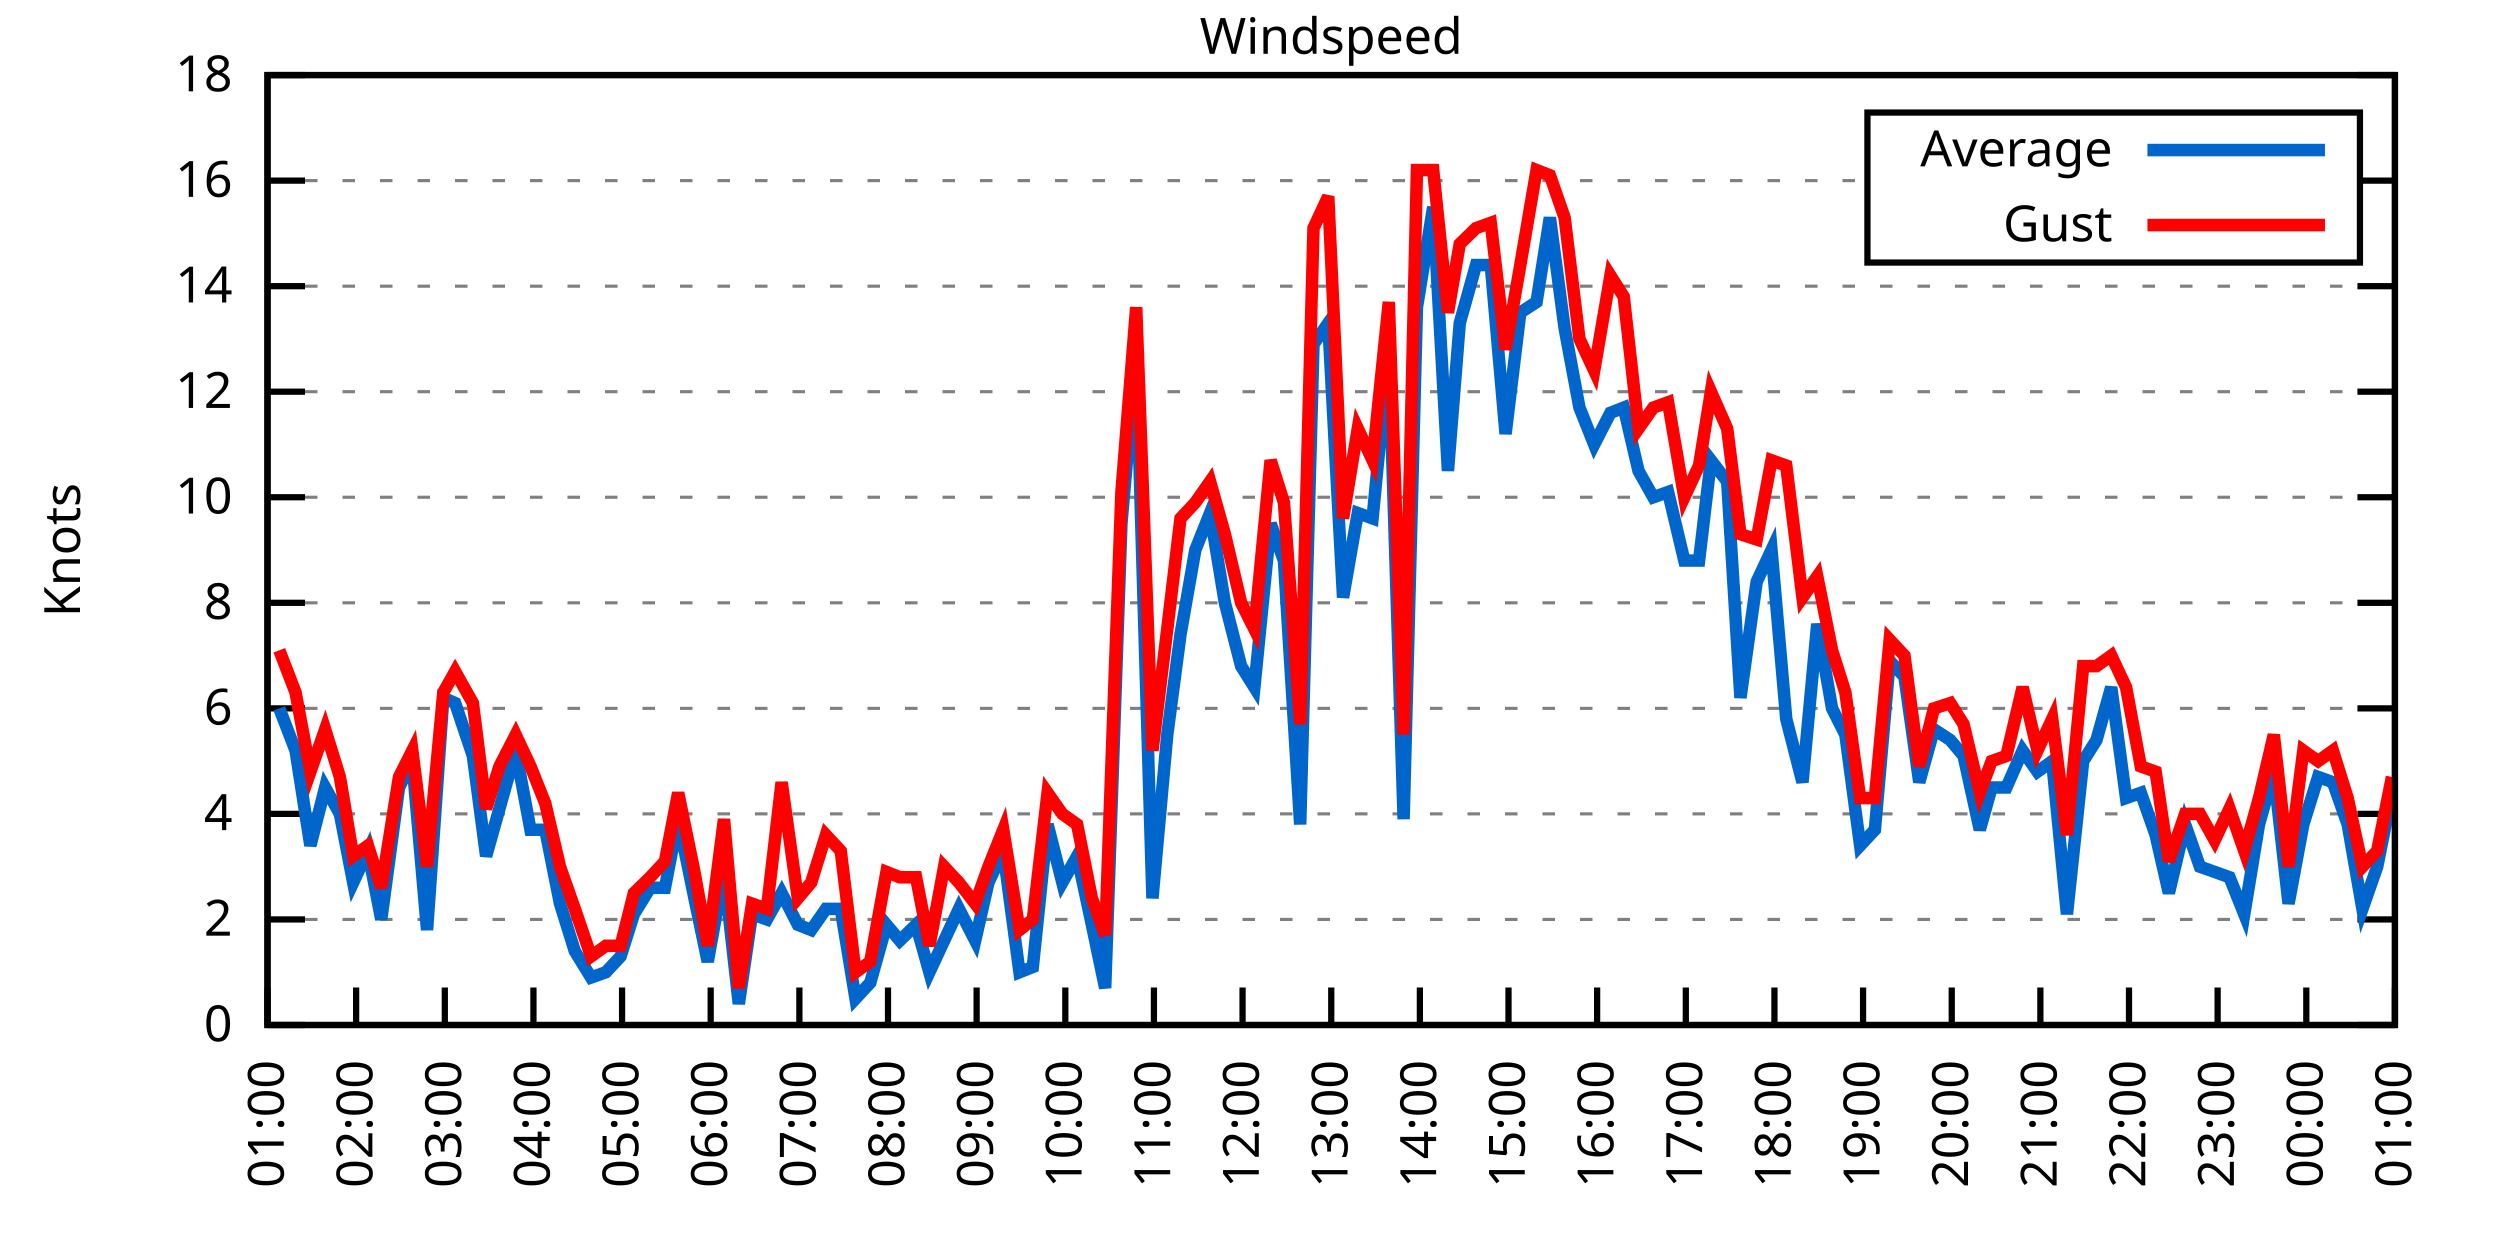
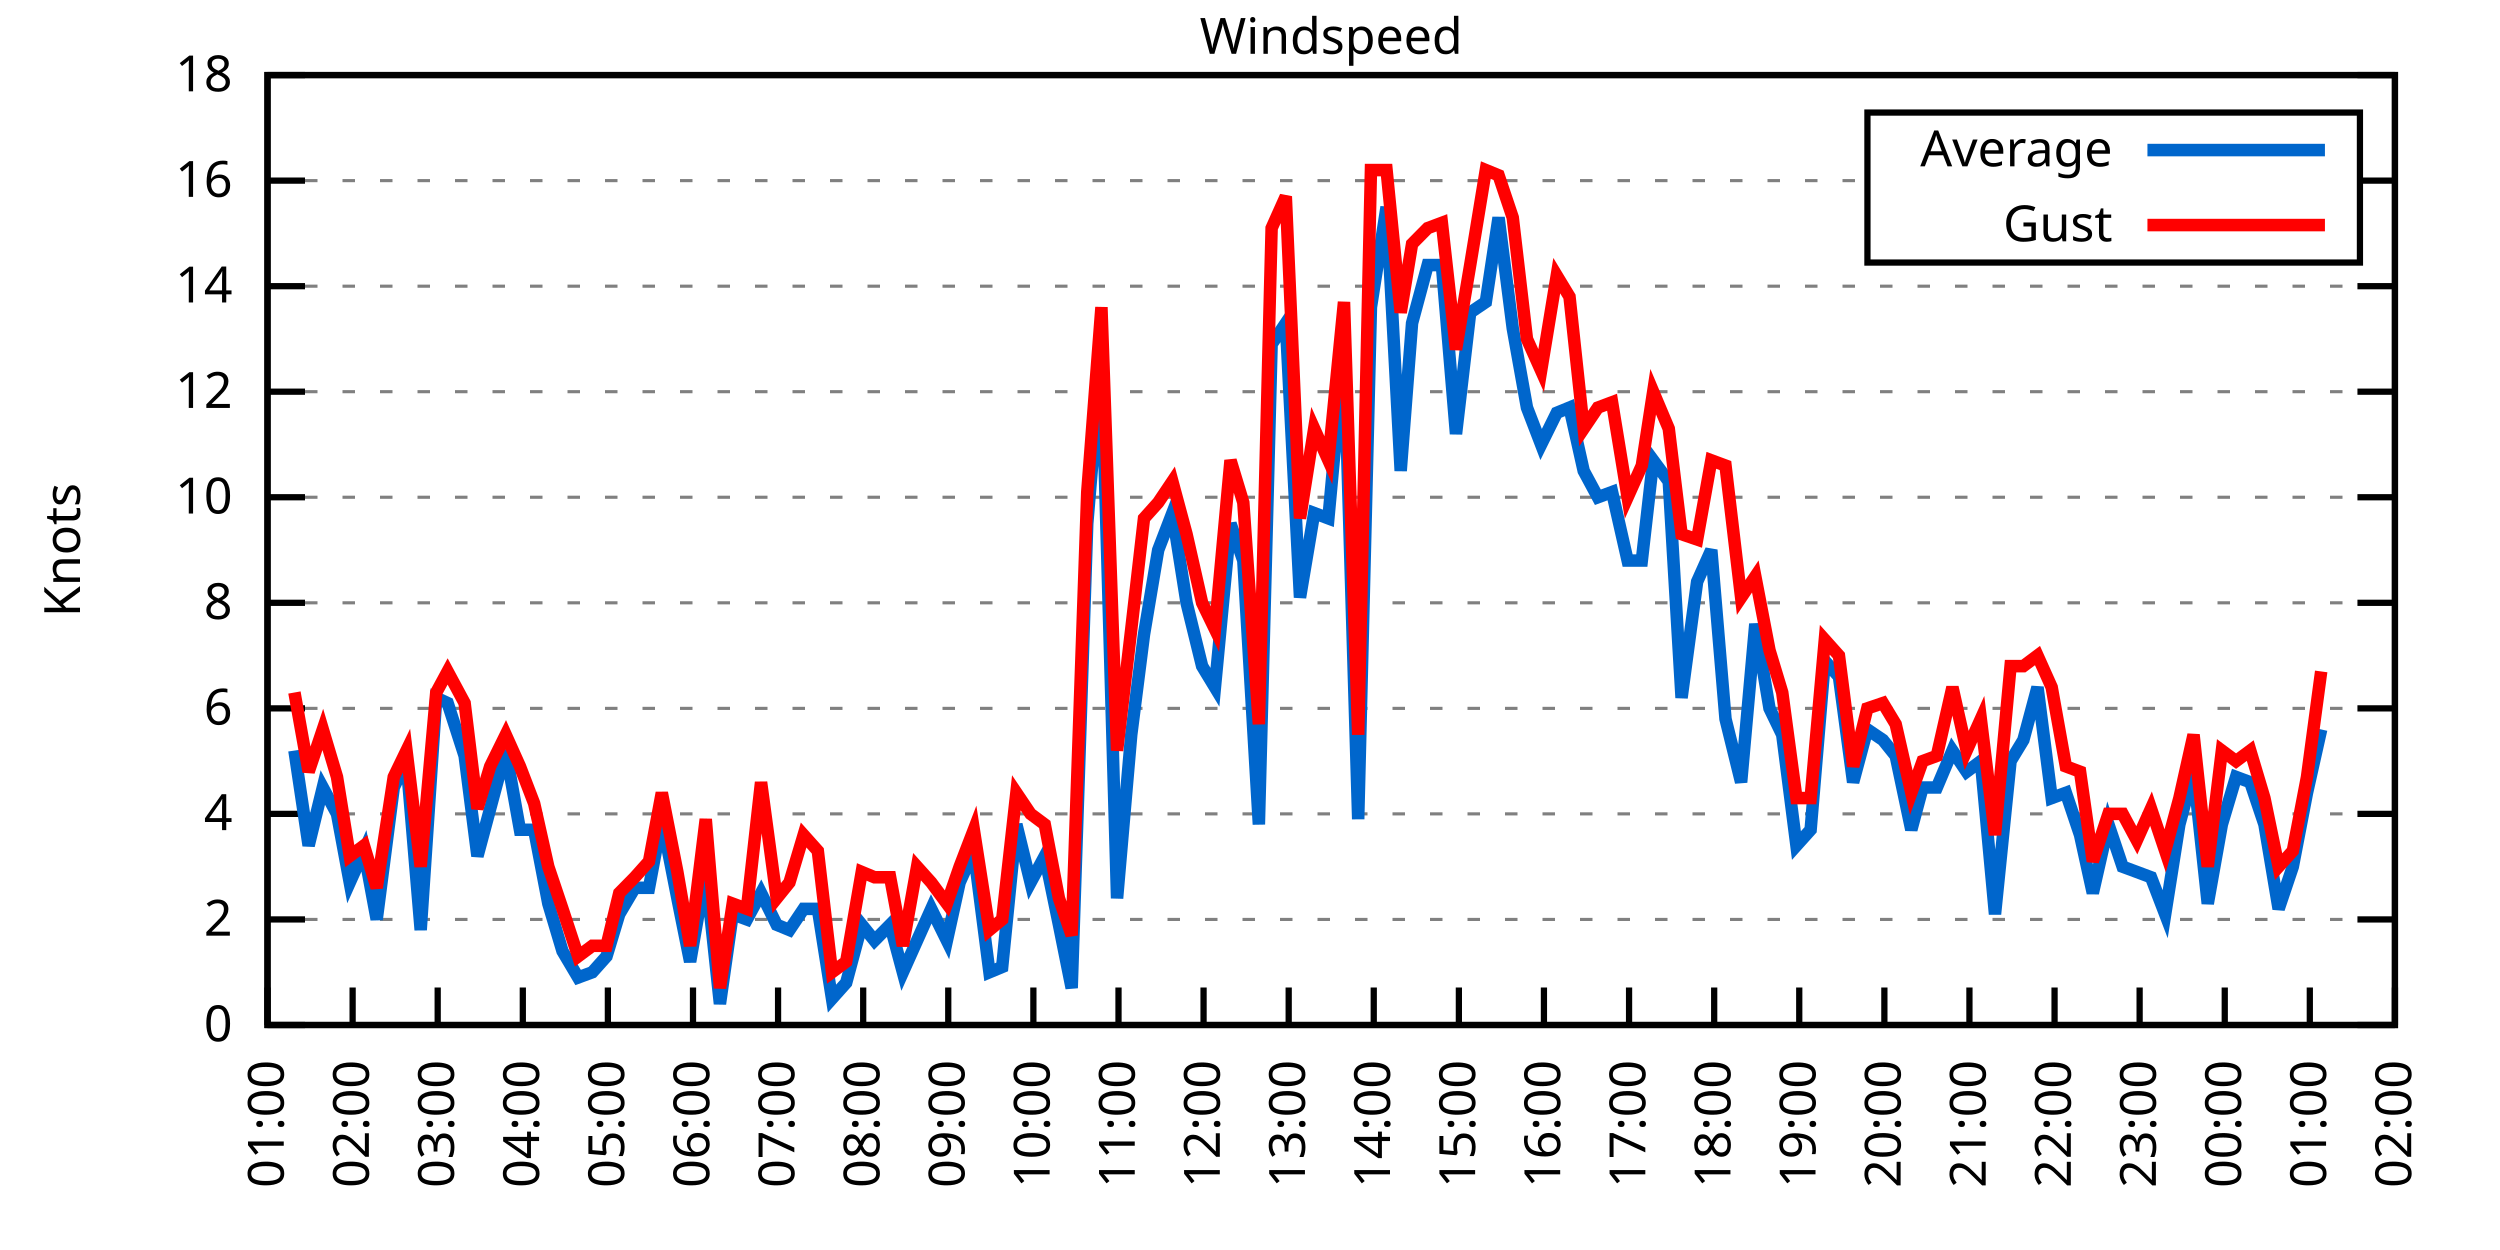
<svg xmlns="http://www.w3.org/2000/svg" xmlns:xlink="http://www.w3.org/1999/xlink" width="400" height="200" viewBox="0 0 400 200">
  <g id="gnuplot_canvas">
    <rect x="0" y="0" width="400" height="200" fill="none" />
    <defs>
      <circle id="gpDot" r="0.5" stroke-width="0.5" stroke="currentColor" />
      <path id="gpPt0" stroke-width="0.333" stroke="currentColor" d="M-1,0 h2 M0,-1 v2" />
      <path id="gpPt1" stroke-width="0.333" stroke="currentColor" d="M-1,-1 L1,1 M1,-1 L-1,1" />
      <path id="gpPt2" stroke-width="0.333" stroke="currentColor" d="M-1,0 L1,0 M0,-1 L0,1 M-1,-1 L1,1 M-1,1 L1,-1" />
      <rect id="gpPt3" stroke-width="0.333" stroke="currentColor" x="-1" y="-1" width="2" height="2" />
      <rect id="gpPt4" stroke-width="0.333" stroke="currentColor" fill="currentColor" x="-1" y="-1" width="2" height="2" />
      <circle id="gpPt5" stroke-width="0.333" stroke="currentColor" cx="0" cy="0" r="1" />
      <use xlink:href="#gpPt5" id="gpPt6" fill="currentColor" stroke="none" />
      <path id="gpPt7" stroke-width="0.333" stroke="currentColor" d="M0,-1.33 L-1.33,0.67 L1.33,0.67 z" />
      <use xlink:href="#gpPt7" id="gpPt8" fill="currentColor" stroke="none" />
      <use xlink:href="#gpPt7" id="gpPt9" stroke="currentColor" transform="rotate(180)" />
      <use xlink:href="#gpPt9" id="gpPt10" fill="currentColor" stroke="none" />
      <use xlink:href="#gpPt3" id="gpPt11" stroke="currentColor" transform="rotate(45)" />
      <use xlink:href="#gpPt11" id="gpPt12" fill="currentColor" stroke="none" />
      <path id="gpPt13" stroke-width="0.333" stroke="currentColor" d="M0,1.330 L1.265,0.411 L0.782,-1.067 L-0.782,-1.076 L-1.265,0.411 z" />
      <use xlink:href="#gpPt13" id="gpPt14" fill="currentColor" stroke="none" />
      <filter id="textbox" filterUnits="objectBoundingBox" x="0" y="0" height="1" width="1">
        <feFlood flood-color="white" flood-opacity="1" result="bgnd" />
        <feComposite in="SourceGraphic" in2="bgnd" operator="atop" />
      </filter>
      <filter id="greybox" filterUnits="objectBoundingBox" x="0" y="0" height="1" width="1">
        <feFlood flood-color="lightgrey" flood-opacity="1" result="grey" />
        <feComposite in="SourceGraphic" in2="grey" operator="atop" />
      </filter>
    </defs>
    <g fill="none" color="white" stroke="currentColor" stroke-width="1.00" stroke-linecap="butt" stroke-linejoin="miter">
</g>
    <g fill="none" color="black" stroke="currentColor" stroke-width="1.00" stroke-linecap="butt" stroke-linejoin="miter">
      <g stroke="none" shape-rendering="crispEdges">
        <polygon fill="rgb(255, 255, 255)" points="42.80,164.00 383.18,164.00 383.18,12.02 42.80,12.02 " />
      </g>
    </g>
    <g fill="none" color="black" stroke="currentColor" stroke-width="1.00" stroke-linecap="butt" stroke-linejoin="miter">
</g>
    <g fill="none" color="black" stroke="black" stroke-width="0.50" stroke-linecap="butt" stroke-linejoin="miter">
</g>
    <g fill="none" color="gray" stroke="currentColor" stroke-width="0.50" stroke-linecap="butt" stroke-linejoin="miter">
      <path stroke="gray" stroke-dasharray="2,4" class="gridline" d="M42.80,164.00 L383.19,164.00  " />
    </g>
    <g fill="none" color="gray" stroke="gray" stroke-width="1.00" stroke-linecap="butt" stroke-linejoin="miter">
</g>
    <g fill="none" color="black" stroke="currentColor" stroke-width="1.00" stroke-linecap="butt" stroke-linejoin="miter">
      <path stroke="black" d="M42.80,164.00 L48.80,164.00 M383.19,164.00 L377.19,164.00  " />
      <g transform="translate(37.20,166.60)" stroke="none" fill="black" font-family="Sans" font-size="8.00" text-anchor="end">
        <text>
          <tspan font-family="Sans"> 0</tspan>
        </text>
      </g>
    </g>
    <g fill="none" color="black" stroke="currentColor" stroke-width="1.00" stroke-linecap="butt" stroke-linejoin="miter">
</g>
    <g fill="none" color="black" stroke="black" stroke-width="0.50" stroke-linecap="butt" stroke-linejoin="miter">
</g>
    <g fill="none" color="gray" stroke="currentColor" stroke-width="0.50" stroke-linecap="butt" stroke-linejoin="miter">
      <path stroke="gray" stroke-dasharray="2,4" class="gridline" d="M42.80,147.11 L383.19,147.11  " />
    </g>
    <g fill="none" color="gray" stroke="gray" stroke-width="1.00" stroke-linecap="butt" stroke-linejoin="miter">
</g>
    <g fill="none" color="black" stroke="currentColor" stroke-width="1.00" stroke-linecap="butt" stroke-linejoin="miter">
      <path stroke="black" d="M42.80,147.11 L48.80,147.11 M383.19,147.11 L377.19,147.11  " />
      <g transform="translate(37.20,149.71)" stroke="none" fill="black" font-family="Sans" font-size="8.00" text-anchor="end">
        <text>
          <tspan font-family="Sans"> 2</tspan>
        </text>
      </g>
    </g>
    <g fill="none" color="black" stroke="currentColor" stroke-width="1.00" stroke-linecap="butt" stroke-linejoin="miter">
</g>
    <g fill="none" color="black" stroke="black" stroke-width="0.50" stroke-linecap="butt" stroke-linejoin="miter">
</g>
    <g fill="none" color="gray" stroke="currentColor" stroke-width="0.50" stroke-linecap="butt" stroke-linejoin="miter">
      <path stroke="gray" stroke-dasharray="2,4" class="gridline" d="M42.80,130.22 L383.19,130.22  " />
    </g>
    <g fill="none" color="gray" stroke="gray" stroke-width="1.00" stroke-linecap="butt" stroke-linejoin="miter">
</g>
    <g fill="none" color="black" stroke="currentColor" stroke-width="1.00" stroke-linecap="butt" stroke-linejoin="miter">
      <path stroke="black" d="M42.80,130.22 L48.80,130.22 M383.19,130.22 L377.19,130.22  " />
      <g transform="translate(37.20,132.82)" stroke="none" fill="black" font-family="Sans" font-size="8.00" text-anchor="end">
        <text>
          <tspan font-family="Sans"> 4</tspan>
        </text>
      </g>
    </g>
    <g fill="none" color="black" stroke="currentColor" stroke-width="1.00" stroke-linecap="butt" stroke-linejoin="miter">
</g>
    <g fill="none" color="black" stroke="black" stroke-width="0.50" stroke-linecap="butt" stroke-linejoin="miter">
</g>
    <g fill="none" color="gray" stroke="currentColor" stroke-width="0.50" stroke-linecap="butt" stroke-linejoin="miter">
      <path stroke="gray" stroke-dasharray="2,4" class="gridline" d="M42.80,113.34 L383.19,113.34  " />
    </g>
    <g fill="none" color="gray" stroke="gray" stroke-width="1.00" stroke-linecap="butt" stroke-linejoin="miter">
</g>
    <g fill="none" color="black" stroke="currentColor" stroke-width="1.00" stroke-linecap="butt" stroke-linejoin="miter">
      <path stroke="black" d="M42.80,113.34 L48.80,113.34 M383.19,113.34 L377.19,113.34  " />
      <g transform="translate(37.20,115.94)" stroke="none" fill="black" font-family="Sans" font-size="8.00" text-anchor="end">
        <text>
          <tspan font-family="Sans"> 6</tspan>
        </text>
      </g>
    </g>
    <g fill="none" color="black" stroke="currentColor" stroke-width="1.00" stroke-linecap="butt" stroke-linejoin="miter">
</g>
    <g fill="none" color="black" stroke="black" stroke-width="0.50" stroke-linecap="butt" stroke-linejoin="miter">
</g>
    <g fill="none" color="gray" stroke="currentColor" stroke-width="0.50" stroke-linecap="butt" stroke-linejoin="miter">
      <path stroke="gray" stroke-dasharray="2,4" class="gridline" d="M42.80,96.45 L383.19,96.45  " />
    </g>
    <g fill="none" color="gray" stroke="gray" stroke-width="1.00" stroke-linecap="butt" stroke-linejoin="miter">
</g>
    <g fill="none" color="black" stroke="currentColor" stroke-width="1.00" stroke-linecap="butt" stroke-linejoin="miter">
      <path stroke="black" d="M42.80,96.45 L48.80,96.45 M383.19,96.45 L377.19,96.45  " />
      <g transform="translate(37.20,99.05)" stroke="none" fill="black" font-family="Sans" font-size="8.00" text-anchor="end">
        <text>
          <tspan font-family="Sans"> 8</tspan>
        </text>
      </g>
    </g>
    <g fill="none" color="black" stroke="currentColor" stroke-width="1.00" stroke-linecap="butt" stroke-linejoin="miter">
</g>
    <g fill="none" color="black" stroke="black" stroke-width="0.50" stroke-linecap="butt" stroke-linejoin="miter">
</g>
    <g fill="none" color="gray" stroke="currentColor" stroke-width="0.50" stroke-linecap="butt" stroke-linejoin="miter">
      <path stroke="gray" stroke-dasharray="2,4" class="gridline" d="M42.80,79.56 L383.19,79.56  " />
    </g>
    <g fill="none" color="gray" stroke="gray" stroke-width="1.00" stroke-linecap="butt" stroke-linejoin="miter">
</g>
    <g fill="none" color="black" stroke="currentColor" stroke-width="1.00" stroke-linecap="butt" stroke-linejoin="miter">
      <path stroke="black" d="M42.80,79.56 L48.80,79.56 M383.19,79.56 L377.19,79.56  " />
      <g transform="translate(37.20,82.16)" stroke="none" fill="black" font-family="Sans" font-size="8.00" text-anchor="end">
        <text>
          <tspan font-family="Sans"> 10</tspan>
        </text>
      </g>
    </g>
    <g fill="none" color="black" stroke="currentColor" stroke-width="1.00" stroke-linecap="butt" stroke-linejoin="miter">
</g>
    <g fill="none" color="black" stroke="black" stroke-width="0.50" stroke-linecap="butt" stroke-linejoin="miter">
</g>
    <g fill="none" color="gray" stroke="currentColor" stroke-width="0.50" stroke-linecap="butt" stroke-linejoin="miter">
      <path stroke="gray" stroke-dasharray="2,4" class="gridline" d="M42.80,62.67 L383.19,62.67  " />
    </g>
    <g fill="none" color="gray" stroke="gray" stroke-width="1.00" stroke-linecap="butt" stroke-linejoin="miter">
</g>
    <g fill="none" color="black" stroke="currentColor" stroke-width="1.00" stroke-linecap="butt" stroke-linejoin="miter">
      <path stroke="black" d="M42.80,62.67 L48.80,62.67 M383.19,62.67 L377.19,62.67  " />
      <g transform="translate(37.20,65.27)" stroke="none" fill="black" font-family="Sans" font-size="8.00" text-anchor="end">
        <text>
          <tspan font-family="Sans"> 12</tspan>
        </text>
      </g>
    </g>
    <g fill="none" color="black" stroke="currentColor" stroke-width="1.00" stroke-linecap="butt" stroke-linejoin="miter">
</g>
    <g fill="none" color="black" stroke="black" stroke-width="0.50" stroke-linecap="butt" stroke-linejoin="miter">
</g>
    <g fill="none" color="gray" stroke="currentColor" stroke-width="0.50" stroke-linecap="butt" stroke-linejoin="miter">
      <path stroke="gray" stroke-dasharray="2,4" class="gridline" d="M42.80,45.79 L383.19,45.79  " />
    </g>
    <g fill="none" color="gray" stroke="gray" stroke-width="1.00" stroke-linecap="butt" stroke-linejoin="miter">
</g>
    <g fill="none" color="black" stroke="currentColor" stroke-width="1.00" stroke-linecap="butt" stroke-linejoin="miter">
      <path stroke="black" d="M42.80,45.79 L48.80,45.79 M383.19,45.79 L377.19,45.79  " />
      <g transform="translate(37.20,48.39)" stroke="none" fill="black" font-family="Sans" font-size="8.00" text-anchor="end">
        <text>
          <tspan font-family="Sans"> 14</tspan>
        </text>
      </g>
    </g>
    <g fill="none" color="black" stroke="currentColor" stroke-width="1.00" stroke-linecap="butt" stroke-linejoin="miter">
</g>
    <g fill="none" color="black" stroke="black" stroke-width="0.50" stroke-linecap="butt" stroke-linejoin="miter">
</g>
    <g fill="none" color="gray" stroke="currentColor" stroke-width="0.50" stroke-linecap="butt" stroke-linejoin="miter">
      <path stroke="gray" stroke-dasharray="2,4" class="gridline" d="M42.80,28.90 L298.79,28.90 M377.59,28.90 L383.19,28.90  " />
    </g>
    <g fill="none" color="gray" stroke="gray" stroke-width="1.00" stroke-linecap="butt" stroke-linejoin="miter">
</g>
    <g fill="none" color="black" stroke="currentColor" stroke-width="1.00" stroke-linecap="butt" stroke-linejoin="miter">
      <path stroke="black" d="M42.80,28.90 L48.80,28.90 M383.19,28.90 L377.19,28.90  " />
      <g transform="translate(37.20,31.50)" stroke="none" fill="black" font-family="Sans" font-size="8.00" text-anchor="end">
        <text>
          <tspan font-family="Sans"> 16</tspan>
        </text>
      </g>
    </g>
    <g fill="none" color="black" stroke="currentColor" stroke-width="1.00" stroke-linecap="butt" stroke-linejoin="miter">
</g>
    <g fill="none" color="black" stroke="black" stroke-width="0.50" stroke-linecap="butt" stroke-linejoin="miter">
</g>
    <g fill="none" color="gray" stroke="currentColor" stroke-width="0.50" stroke-linecap="butt" stroke-linejoin="miter">
      <path stroke="gray" stroke-dasharray="2,4" class="gridline" d="M42.80,12.01 L383.19,12.01  " />
    </g>
    <g fill="none" color="gray" stroke="gray" stroke-width="1.00" stroke-linecap="butt" stroke-linejoin="miter">
</g>
    <g fill="none" color="black" stroke="currentColor" stroke-width="1.00" stroke-linecap="butt" stroke-linejoin="miter">
      <path stroke="black" d="M42.80,12.01 L48.80,12.01 M383.19,12.01 L377.19,12.01  " />
      <g transform="translate(37.20,14.61)" stroke="none" fill="black" font-family="Sans" font-size="8.00" text-anchor="end">
        <text>
          <tspan font-family="Sans"> 18</tspan>
        </text>
      </g>
    </g>
    <g fill="none" color="black" stroke="currentColor" stroke-width="1.00" stroke-linecap="butt" stroke-linejoin="miter">
      <path stroke="black" d="M42.80,164.00 L42.80,158.00  " />
      <g transform="translate(45.40,169.60) rotate(270.00)" stroke="none" fill="black" font-family="Sans" font-size="8.00" text-anchor="end">
        <text>
          <tspan font-family="Sans">01:00</tspan>
        </text>
      </g>
    </g>
    <g fill="none" color="black" stroke="currentColor" stroke-width="1.00" stroke-linecap="butt" stroke-linejoin="miter">
-       <path stroke="black" d="M56.98,164.00 L56.98,158.00  " />
-       <g transform="translate(59.58,169.60) rotate(270.00)" stroke="none" fill="black" font-family="Sans" font-size="8.00" text-anchor="end">
+       <path stroke="black" d="M56.42,164.00 L56.42,158.00  " />
+       <g transform="translate(59.02,169.60) rotate(270.00)" stroke="none" fill="black" font-family="Sans" font-size="8.00" text-anchor="end">
        <text>
          <tspan font-family="Sans">02:00</tspan>
        </text>
      </g>
    </g>
    <g fill="none" color="black" stroke="currentColor" stroke-width="1.00" stroke-linecap="butt" stroke-linejoin="miter">
-       <path stroke="black" d="M71.17,164.00 L71.17,158.00  " />
-       <g transform="translate(73.77,169.60) rotate(270.00)" stroke="none" fill="black" font-family="Sans" font-size="8.00" text-anchor="end">
+       <path stroke="black" d="M70.03,164.00 L70.03,158.00  " />
+       <g transform="translate(72.63,169.60) rotate(270.00)" stroke="none" fill="black" font-family="Sans" font-size="8.00" text-anchor="end">
        <text>
          <tspan font-family="Sans">03:00</tspan>
        </text>
      </g>
    </g>
    <g fill="none" color="black" stroke="currentColor" stroke-width="1.00" stroke-linecap="butt" stroke-linejoin="miter">
-       <path stroke="black" d="M85.35,164.00 L85.35,158.00  " />
-       <g transform="translate(87.95,169.60) rotate(270.00)" stroke="none" fill="black" font-family="Sans" font-size="8.00" text-anchor="end">
+       <path stroke="black" d="M83.65,164.00 L83.65,158.00  " />
+       <g transform="translate(86.25,169.60) rotate(270.00)" stroke="none" fill="black" font-family="Sans" font-size="8.00" text-anchor="end">
        <text>
          <tspan font-family="Sans">04:00</tspan>
        </text>
      </g>
    </g>
    <g fill="none" color="black" stroke="currentColor" stroke-width="1.00" stroke-linecap="butt" stroke-linejoin="miter">
-       <path stroke="black" d="M99.53,164.00 L99.53,158.00  " />
-       <g transform="translate(102.13,169.60) rotate(270.00)" stroke="none" fill="black" font-family="Sans" font-size="8.00" text-anchor="end">
+       <path stroke="black" d="M97.26,164.00 L97.26,158.00  " />
+       <g transform="translate(99.86,169.60) rotate(270.00)" stroke="none" fill="black" font-family="Sans" font-size="8.00" text-anchor="end">
        <text>
          <tspan font-family="Sans">05:00</tspan>
        </text>
      </g>
    </g>
    <g fill="none" color="black" stroke="currentColor" stroke-width="1.00" stroke-linecap="butt" stroke-linejoin="miter">
-       <path stroke="black" d="M113.71,164.00 L113.71,158.00  " />
-       <g transform="translate(116.31,169.60) rotate(270.00)" stroke="none" fill="black" font-family="Sans" font-size="8.00" text-anchor="end">
+       <path stroke="black" d="M110.88,164.00 L110.88,158.00  " />
+       <g transform="translate(113.48,169.60) rotate(270.00)" stroke="none" fill="black" font-family="Sans" font-size="8.00" text-anchor="end">
        <text>
          <tspan font-family="Sans">06:00</tspan>
        </text>
      </g>
    </g>
    <g fill="none" color="black" stroke="currentColor" stroke-width="1.00" stroke-linecap="butt" stroke-linejoin="miter">
-       <path stroke="black" d="M127.90,164.00 L127.90,158.00  " />
-       <g transform="translate(130.50,169.60) rotate(270.00)" stroke="none" fill="black" font-family="Sans" font-size="8.00" text-anchor="end">
+       <path stroke="black" d="M124.49,164.00 L124.49,158.00  " />
+       <g transform="translate(127.09,169.60) rotate(270.00)" stroke="none" fill="black" font-family="Sans" font-size="8.00" text-anchor="end">
        <text>
          <tspan font-family="Sans">07:00</tspan>
        </text>
      </g>
    </g>
    <g fill="none" color="black" stroke="currentColor" stroke-width="1.00" stroke-linecap="butt" stroke-linejoin="miter">
-       <path stroke="black" d="M142.08,164.00 L142.08,158.00  " />
-       <g transform="translate(144.68,169.60) rotate(270.00)" stroke="none" fill="black" font-family="Sans" font-size="8.00" text-anchor="end">
+       <path stroke="black" d="M138.11,164.00 L138.11,158.00  " />
+       <g transform="translate(140.71,169.60) rotate(270.00)" stroke="none" fill="black" font-family="Sans" font-size="8.00" text-anchor="end">
        <text>
          <tspan font-family="Sans">08:00</tspan>
        </text>
      </g>
    </g>
    <g fill="none" color="black" stroke="currentColor" stroke-width="1.00" stroke-linecap="butt" stroke-linejoin="miter">
-       <path stroke="black" d="M156.26,164.00 L156.26,158.00  " />
-       <g transform="translate(158.86,169.60) rotate(270.00)" stroke="none" fill="black" font-family="Sans" font-size="8.00" text-anchor="end">
+       <path stroke="black" d="M151.72,164.00 L151.72,158.00  " />
+       <g transform="translate(154.32,169.60) rotate(270.00)" stroke="none" fill="black" font-family="Sans" font-size="8.00" text-anchor="end">
        <text>
          <tspan font-family="Sans">09:00</tspan>
        </text>
      </g>
    </g>
    <g fill="none" color="black" stroke="currentColor" stroke-width="1.00" stroke-linecap="butt" stroke-linejoin="miter">
-       <path stroke="black" d="M170.45,164.00 L170.45,158.00  " />
-       <g transform="translate(173.05,169.60) rotate(270.00)" stroke="none" fill="black" font-family="Sans" font-size="8.00" text-anchor="end">
+       <path stroke="black" d="M165.34,164.00 L165.34,158.00  " />
+       <g transform="translate(167.94,169.60) rotate(270.00)" stroke="none" fill="black" font-family="Sans" font-size="8.00" text-anchor="end">
        <text>
          <tspan font-family="Sans">10:00</tspan>
        </text>
      </g>
    </g>
    <g fill="none" color="black" stroke="currentColor" stroke-width="1.00" stroke-linecap="butt" stroke-linejoin="miter">
-       <path stroke="black" d="M184.63,164.00 L184.63,158.00  " />
-       <g transform="translate(187.23,169.60) rotate(270.00)" stroke="none" fill="black" font-family="Sans" font-size="8.00" text-anchor="end">
+       <path stroke="black" d="M178.96,164.00 L178.96,158.00  " />
+       <g transform="translate(181.56,169.60) rotate(270.00)" stroke="none" fill="black" font-family="Sans" font-size="8.00" text-anchor="end">
        <text>
          <tspan font-family="Sans">11:00</tspan>
        </text>
      </g>
    </g>
    <g fill="none" color="black" stroke="currentColor" stroke-width="1.00" stroke-linecap="butt" stroke-linejoin="miter">
-       <path stroke="black" d="M198.81,164.00 L198.81,158.00  " />
-       <g transform="translate(201.41,169.60) rotate(270.00)" stroke="none" fill="black" font-family="Sans" font-size="8.00" text-anchor="end">
+       <path stroke="black" d="M192.57,164.00 L192.57,158.00  " />
+       <g transform="translate(195.17,169.60) rotate(270.00)" stroke="none" fill="black" font-family="Sans" font-size="8.00" text-anchor="end">
        <text>
          <tspan font-family="Sans">12:00</tspan>
        </text>
      </g>
    </g>
    <g fill="none" color="black" stroke="currentColor" stroke-width="1.00" stroke-linecap="butt" stroke-linejoin="miter">
-       <path stroke="black" d="M213.00,164.00 L213.00,158.00  " />
-       <g transform="translate(215.60,169.60) rotate(270.00)" stroke="none" fill="black" font-family="Sans" font-size="8.00" text-anchor="end">
+       <path stroke="black" d="M206.19,164.00 L206.19,158.00  " />
+       <g transform="translate(208.79,169.60) rotate(270.00)" stroke="none" fill="black" font-family="Sans" font-size="8.00" text-anchor="end">
        <text>
          <tspan font-family="Sans">13:00</tspan>
        </text>
      </g>
    </g>
    <g fill="none" color="black" stroke="currentColor" stroke-width="1.00" stroke-linecap="butt" stroke-linejoin="miter">
-       <path stroke="black" d="M227.18,164.00 L227.18,158.00  " />
-       <g transform="translate(229.78,169.60) rotate(270.00)" stroke="none" fill="black" font-family="Sans" font-size="8.00" text-anchor="end">
+       <path stroke="black" d="M219.80,164.00 L219.80,158.00  " />
+       <g transform="translate(222.40,169.60) rotate(270.00)" stroke="none" fill="black" font-family="Sans" font-size="8.00" text-anchor="end">
        <text>
          <tspan font-family="Sans">14:00</tspan>
        </text>
      </g>
    </g>
    <g fill="none" color="black" stroke="currentColor" stroke-width="1.00" stroke-linecap="butt" stroke-linejoin="miter">
-       <path stroke="black" d="M241.36,164.00 L241.36,158.00  " />
-       <g transform="translate(243.96,169.60) rotate(270.00)" stroke="none" fill="black" font-family="Sans" font-size="8.00" text-anchor="end">
+       <path stroke="black" d="M233.42,164.00 L233.42,158.00  " />
+       <g transform="translate(236.02,169.60) rotate(270.00)" stroke="none" fill="black" font-family="Sans" font-size="8.00" text-anchor="end">
        <text>
          <tspan font-family="Sans">15:00</tspan>
        </text>
      </g>
    </g>
    <g fill="none" color="black" stroke="currentColor" stroke-width="1.00" stroke-linecap="butt" stroke-linejoin="miter">
-       <path stroke="black" d="M255.54,164.00 L255.54,158.00  " />
-       <g transform="translate(258.14,169.60) rotate(270.00)" stroke="none" fill="black" font-family="Sans" font-size="8.00" text-anchor="end">
+       <path stroke="black" d="M247.03,164.00 L247.03,158.00  " />
+       <g transform="translate(249.63,169.60) rotate(270.00)" stroke="none" fill="black" font-family="Sans" font-size="8.00" text-anchor="end">
        <text>
          <tspan font-family="Sans">16:00</tspan>
        </text>
      </g>
    </g>
    <g fill="none" color="black" stroke="currentColor" stroke-width="1.00" stroke-linecap="butt" stroke-linejoin="miter">
-       <path stroke="black" d="M269.73,164.00 L269.73,158.00  " />
-       <g transform="translate(272.33,169.60) rotate(270.00)" stroke="none" fill="black" font-family="Sans" font-size="8.00" text-anchor="end">
+       <path stroke="black" d="M260.65,164.00 L260.65,158.00  " />
+       <g transform="translate(263.25,169.60) rotate(270.00)" stroke="none" fill="black" font-family="Sans" font-size="8.00" text-anchor="end">
        <text>
          <tspan font-family="Sans">17:00</tspan>
        </text>
      </g>
    </g>
    <g fill="none" color="black" stroke="currentColor" stroke-width="1.00" stroke-linecap="butt" stroke-linejoin="miter">
-       <path stroke="black" d="M283.91,164.00 L283.91,158.00  " />
-       <g transform="translate(286.51,169.60) rotate(270.00)" stroke="none" fill="black" font-family="Sans" font-size="8.00" text-anchor="end">
+       <path stroke="black" d="M274.27,164.00 L274.27,158.00  " />
+       <g transform="translate(276.87,169.60) rotate(270.00)" stroke="none" fill="black" font-family="Sans" font-size="8.00" text-anchor="end">
        <text>
          <tspan font-family="Sans">18:00</tspan>
        </text>
      </g>
    </g>
    <g fill="none" color="black" stroke="currentColor" stroke-width="1.00" stroke-linecap="butt" stroke-linejoin="miter">
-       <path stroke="black" d="M298.09,164.00 L298.09,158.00  " />
-       <g transform="translate(300.69,169.60) rotate(270.00)" stroke="none" fill="black" font-family="Sans" font-size="8.00" text-anchor="end">
+       <path stroke="black" d="M287.88,164.00 L287.88,158.00  " />
+       <g transform="translate(290.48,169.60) rotate(270.00)" stroke="none" fill="black" font-family="Sans" font-size="8.00" text-anchor="end">
        <text>
          <tspan font-family="Sans">19:00</tspan>
        </text>
      </g>
    </g>
    <g fill="none" color="black" stroke="currentColor" stroke-width="1.00" stroke-linecap="butt" stroke-linejoin="miter">
-       <path stroke="black" d="M312.28,164.00 L312.28,158.00  " />
-       <g transform="translate(314.88,169.60) rotate(270.00)" stroke="none" fill="black" font-family="Sans" font-size="8.00" text-anchor="end">
+       <path stroke="black" d="M301.50,164.00 L301.50,158.00  " />
+       <g transform="translate(304.10,169.60) rotate(270.00)" stroke="none" fill="black" font-family="Sans" font-size="8.00" text-anchor="end">
        <text>
          <tspan font-family="Sans">20:00</tspan>
        </text>
      </g>
    </g>
    <g fill="none" color="black" stroke="currentColor" stroke-width="1.00" stroke-linecap="butt" stroke-linejoin="miter">
-       <path stroke="black" d="M326.46,164.00 L326.46,158.00  " />
-       <g transform="translate(329.06,169.60) rotate(270.00)" stroke="none" fill="black" font-family="Sans" font-size="8.00" text-anchor="end">
+       <path stroke="black" d="M315.11,164.00 L315.11,158.00  " />
+       <g transform="translate(317.71,169.60) rotate(270.00)" stroke="none" fill="black" font-family="Sans" font-size="8.00" text-anchor="end">
        <text>
          <tspan font-family="Sans">21:00</tspan>
        </text>
      </g>
    </g>
    <g fill="none" color="black" stroke="currentColor" stroke-width="1.00" stroke-linecap="butt" stroke-linejoin="miter">
-       <path stroke="black" d="M340.64,164.00 L340.64,158.00  " />
-       <g transform="translate(343.24,169.60) rotate(270.00)" stroke="none" fill="black" font-family="Sans" font-size="8.00" text-anchor="end">
+       <path stroke="black" d="M328.73,164.00 L328.73,158.00  " />
+       <g transform="translate(331.33,169.60) rotate(270.00)" stroke="none" fill="black" font-family="Sans" font-size="8.00" text-anchor="end">
        <text>
          <tspan font-family="Sans">22:00</tspan>
        </text>
      </g>
    </g>
    <g fill="none" color="black" stroke="currentColor" stroke-width="1.00" stroke-linecap="butt" stroke-linejoin="miter">
-       <path stroke="black" d="M354.82,164.00 L354.82,158.00  " />
-       <g transform="translate(357.42,169.60) rotate(270.00)" stroke="none" fill="black" font-family="Sans" font-size="8.00" text-anchor="end">
+       <path stroke="black" d="M342.34,164.00 L342.34,158.00  " />
+       <g transform="translate(344.94,169.60) rotate(270.00)" stroke="none" fill="black" font-family="Sans" font-size="8.00" text-anchor="end">
        <text>
          <tspan font-family="Sans">23:00</tspan>
        </text>
      </g>
    </g>
    <g fill="none" color="black" stroke="currentColor" stroke-width="1.00" stroke-linecap="butt" stroke-linejoin="miter">
-       <path stroke="black" d="M369.01,164.00 L369.01,158.00  " />
-       <g transform="translate(371.61,169.60) rotate(270.00)" stroke="none" fill="black" font-family="Sans" font-size="8.00" text-anchor="end">
+       <path stroke="black" d="M355.96,164.00 L355.96,158.00  " />
+       <g transform="translate(358.56,169.60) rotate(270.00)" stroke="none" fill="black" font-family="Sans" font-size="8.00" text-anchor="end">
        <text>
          <tspan font-family="Sans">00:00</tspan>
+         </text>
+       </g>
+     </g>
+     <g fill="none" color="black" stroke="currentColor" stroke-width="1.00" stroke-linecap="butt" stroke-linejoin="miter">
+       <path stroke="black" d="M369.57,164.00 L369.57,158.00  " />
+       <g transform="translate(372.17,169.60) rotate(270.00)" stroke="none" fill="black" font-family="Sans" font-size="8.00" text-anchor="end">
+         <text>
+           <tspan font-family="Sans">01:00</tspan>
        </text>
      </g>
    </g>
    <g fill="none" color="black" stroke="currentColor" stroke-width="1.00" stroke-linecap="butt" stroke-linejoin="miter">
      <path stroke="black" d="M383.19,164.00 L383.19,158.00  " />
      <g transform="translate(385.79,169.60) rotate(270.00)" stroke="none" fill="black" font-family="Sans" font-size="8.00" text-anchor="end">
        <text>
-           <tspan font-family="Sans">01:00</tspan>
+           <tspan font-family="Sans">02:00</tspan>
        </text>
      </g>
    </g>
    <g fill="none" color="black" stroke="currentColor" stroke-width="1.00" stroke-linecap="butt" stroke-linejoin="miter">
</g>
    <g fill="none" color="black" stroke="currentColor" stroke-width="1.00" stroke-linecap="butt" stroke-linejoin="miter">
      <path stroke="black" d="M42.80,12.01 L42.80,164.00 L383.19,164.00 L383.19,12.01 L42.80,12.01 Z  " />
    </g>
    <g fill="none" color="black" stroke="currentColor" stroke-width="1.00" stroke-linecap="butt" stroke-linejoin="miter">
</g>
    <g fill="none" color="black" stroke="currentColor" stroke-width="1.00" stroke-linecap="butt" stroke-linejoin="miter">
      <path stroke="black" d="M298.79,42.01 L298.79,18.01 L377.59,18.01 L377.59,42.01 L298.79,42.01 Z  " />
    </g>
    <g id="Windspeed_plot_1">
      <g fill="none" color="white" stroke="black" stroke-width="2.00" stroke-linecap="butt" stroke-linejoin="miter">
</g>
      <g fill="none" color="black" stroke="currentColor" stroke-width="2.00" stroke-linecap="butt" stroke-linejoin="miter">
        <g transform="translate(337.99,26.61)" stroke="none" fill="black" font-family="Sans" font-size="8.00" text-anchor="end">
          <text>
            <tspan font-family="Sans">Average</tspan>
          </text>
        </g>
      </g>
      <g fill="none" color="black" stroke="currentColor" stroke-width="2.00" stroke-linecap="butt" stroke-linejoin="miter">
-         <path stroke="rgb(  0, 102, 204)" d="M343.59,24.01 L371.99,24.01 M44.69,113.34 L47.29,120.09 L49.66,135.29 L52.02,126.00 L54.38,130.22 L56.51,141.20   L58.87,136.14 L61.00,147.11 L63.84,126.00 L65.97,121.78 L68.33,148.80 L70.93,111.65 L72.82,112.49 L75.66,120.94   L77.78,136.98 L79.91,129.38 L82.51,120.09 L84.88,132.76 L87.24,132.76 L89.60,144.58 L91.97,152.18 L94.57,156.40   L96.93,155.56 L99.30,153.02 L101.42,146.27 L104.02,142.05 L106.39,142.05 L108.51,131.07 L111.11,143.73 L113.24,153.87   L115.84,139.51 L118.21,160.62 L120.33,146.27 L122.70,147.11 L125.06,142.89 L127.66,147.96 L129.79,148.80 L132.15,145.42   L134.52,145.42 L136.88,159.78 L139.24,157.24 L141.84,147.96 L143.97,150.49 L146.57,147.96 L148.70,155.56 L151.06,150.49   L153.43,145.42 L156.03,150.49 L158.15,141.20 L160.52,136.14 L163.12,155.56 L165.25,154.71 L167.61,131.91 L169.97,141.20   L172.34,136.98 L174.70,147.96 L176.83,158.09 L179.43,83.78 L181.79,56.76 L184.39,143.73 L186.76,117.56 L188.88,101.52   L191.25,88.00 L193.61,82.09 L195.98,96.45 L198.58,106.58 L200.70,109.96 L203.30,83.78 L205.43,89.69 L208.03,131.91   L210.16,55.07 L212.52,51.70 L214.89,95.60 L217.25,82.09 L219.61,82.94 L222.21,55.92 L224.58,131.07 L226.71,49.16   L229.31,33.12 L231.67,75.34 L233.56,51.70 L236.16,42.41 L238.52,42.41 L240.89,69.43 L243.25,50.01 L245.85,48.32   L247.98,34.81 L250.34,52.54 L252.71,65.21 L255.07,71.12 L257.67,66.05 L259.80,65.21 L262.16,75.34 L264.53,79.56   L266.89,78.72 L269.49,89.69 L271.85,89.69 L273.75,73.65 L276.35,77.03 L278.47,111.65 L281.07,93.07 L283.44,88.00   L285.80,115.03 L288.40,125.16 L290.76,99.83 L293.13,113.34 L295.26,117.56 L297.62,135.29 L299.98,132.76 L302.35,105.74   L304.71,108.27 L307.08,125.16 L309.44,116.71 L312.04,118.40 L314.17,120.94 L316.77,132.76 L318.66,126.00 L321.02,126.00   L323.62,120.09 L325.99,123.47 L328.35,121.78 L330.71,146.27 L333.31,121.78 L335.44,118.40 L337.80,109.96 L340.17,127.69   L342.53,126.85 L344.90,133.60 L347.02,142.89 L349.62,131.91 L351.99,138.67 L354.35,139.51 L356.72,140.36 L359.08,146.27   L361.44,131.91 L363.81,123.47 L366.17,144.58 L368.53,131.91 L370.90,124.31 L373.26,125.16 L375.63,131.91 L377.99,145.42   L380.35,138.67 L382.72,126.85  " />
+         <path stroke="rgb(  0, 102, 204)" d="M343.59,24.01 L371.99,24.01 M47.11,120.09 L49.38,135.29 L51.65,126.00 L53.92,130.22 L55.96,141.20 L58.23,136.14   L60.27,147.11 L63.00,126.00 L65.04,121.78 L67.31,148.80 L69.80,111.65 L71.62,112.49 L74.34,120.94 L76.39,136.98   L78.43,129.38 L80.92,120.09 L83.19,132.76 L85.46,132.76 L87.73,144.58 L90.00,152.18 L92.50,156.40 L94.77,155.56   L97.04,153.02 L99.08,146.27 L101.57,142.05 L103.84,142.05 L105.89,131.07 L108.38,143.73 L110.42,153.87 L112.92,139.51   L115.19,160.62 L117.23,146.27 L119.50,147.11 L121.77,142.89 L124.27,147.96 L126.31,148.80 L128.58,145.42 L130.85,145.42   L133.12,159.78 L135.39,157.24 L137.88,147.96 L139.92,150.49 L142.42,147.96 L144.46,155.56 L146.73,150.49 L149.00,145.42   L151.50,150.49 L153.54,141.20 L155.81,136.14 L158.31,155.56 L160.35,154.71 L162.62,131.91 L164.89,141.20 L167.16,136.98   L169.43,147.96 L171.47,158.09 L173.96,83.78 L176.23,56.76 L178.73,143.73 L181.00,117.56 L183.04,101.52 L185.31,88.00   L187.58,82.09 L189.85,96.45 L192.34,106.58 L194.39,109.96 L196.88,83.78 L198.93,89.69 L201.42,131.91 L203.46,55.07   L205.73,51.70 L208.00,95.60 L210.27,82.09 L212.54,82.94 L215.04,55.92 L217.31,131.07 L219.35,49.16 L221.85,33.12   L224.11,75.34 L225.93,51.70 L228.43,42.41 L230.70,42.41 L232.96,69.43 L235.23,50.01 L237.73,48.32 L239.77,34.81   L242.04,52.54 L244.31,65.21 L246.58,71.12 L249.08,66.05 L251.12,65.21 L253.39,75.34 L255.66,79.56 L257.93,78.72   L260.42,89.69 L262.69,89.69 L264.51,73.65 L267.00,77.03 L269.05,111.65 L271.54,93.07 L273.81,88.00 L276.08,115.03   L278.58,125.16 L280.85,99.83 L283.12,113.34 L285.16,117.56 L287.43,135.29 L289.70,132.76 L291.97,105.74 L294.23,108.27   L296.50,125.16 L298.77,116.71 L301.27,118.40 L303.31,120.94 L305.81,132.76 L307.62,126.00 L309.89,126.00 L312.39,120.09   L314.66,123.47 L316.93,121.78 L319.20,146.27 L321.69,121.78 L323.74,118.40 L326.00,109.96 L328.27,127.69 L330.54,126.85   L332.81,133.60 L334.85,142.89 L337.35,131.91 L339.62,138.67 L341.89,139.51 L344.16,140.36 L346.43,146.27 L348.70,131.91   L350.97,123.47 L353.24,144.58 L355.50,131.91 L357.77,124.31 L360.04,125.16 L362.31,131.91 L364.58,145.42 L366.85,138.67   L369.12,126.85 L371.39,116.71  " />
      </g>
    </g>
    <g id="Windspeed_plot_2">
      <g fill="none" color="black" stroke="currentColor" stroke-width="2.00" stroke-linecap="butt" stroke-linejoin="miter">
        <g transform="translate(337.99,38.61)" stroke="none" fill="black" font-family="Sans" font-size="8.00" text-anchor="end">
          <text>
            <tspan font-family="Sans">Gust</tspan>
          </text>
        </g>
      </g>
      <g fill="none" color="black" stroke="currentColor" stroke-width="2.00" stroke-linecap="butt" stroke-linejoin="miter">
-         <path stroke="rgb(255,   0,   0)" d="M343.59,36.01 L371.99,36.01 M44.69,104.05 L47.29,110.80 L49.66,123.47 L52.02,116.71 L54.38,124.31 L56.51,136.98   L58.87,135.29 L61.00,142.05 L63.84,124.31 L65.97,120.09 L68.33,138.67 L70.93,110.80 L72.82,107.43 L75.66,112.49   L77.78,129.38 L79.91,122.62 L82.51,117.56 L84.88,122.62 L87.24,128.54 L89.60,138.67 L91.97,145.42 L94.57,153.02   L96.93,151.33 L99.30,151.33 L101.42,142.89 L104.02,140.36 L106.39,137.82 L108.51,126.85 L111.11,139.51 L113.24,151.33   L115.84,131.07 L118.21,158.09 L120.33,144.58 L122.70,145.42 L125.06,125.16 L127.66,143.73 L129.79,141.20 L132.15,133.60   L134.52,136.14 L136.88,155.56 L139.24,153.87 L141.84,139.51 L143.97,140.36 L146.57,140.36 L148.70,151.33 L151.06,138.67   L153.43,141.20 L156.03,144.58 L158.15,138.67 L160.52,132.76 L163.12,148.80 L165.25,147.11 L167.61,126.85 L169.97,130.22   L172.34,131.91 L174.70,143.73 L176.83,149.65 L179.43,78.72 L181.79,49.16 L184.39,120.09 L186.76,100.67 L188.88,82.94   L191.25,80.41 L193.61,77.03 L195.98,85.47 L198.58,96.45 L200.70,100.67 L203.30,73.65 L205.43,80.41 L208.03,115.87   L210.16,36.50 L212.52,31.43 L214.89,82.94 L217.25,68.58 L219.61,73.65 L222.21,48.32 L224.58,117.56 L226.71,27.21   L229.31,27.21 L231.67,50.01 L233.56,39.03 L236.16,36.50 L238.52,35.65 L240.89,55.92 L243.25,42.41 L245.85,27.21   L247.98,28.05 L250.34,34.81 L252.71,54.23 L255.07,59.30 L257.67,44.10 L259.80,47.47 L262.16,68.58 L264.53,65.21   L266.89,64.36 L269.49,79.56 L271.85,74.49 L273.75,62.67 L276.35,68.58 L278.47,85.47 L281.07,86.32 L283.44,73.65   L285.80,74.49 L288.40,95.60 L290.76,92.23 L293.13,104.05 L295.26,110.80 L297.62,127.69 L299.98,127.69 L302.35,102.36   L304.71,104.89 L307.08,122.62 L309.44,113.34 L312.04,112.49 L314.17,115.87 L316.77,126.85 L318.66,121.78 L321.02,120.94   L323.62,109.96 L325.99,120.09 L328.35,115.03 L330.71,133.60 L333.31,106.58 L335.44,106.58 L337.80,104.89 L340.17,109.96   L342.53,122.62 L344.90,123.47 L347.02,137.82 L349.62,130.22 L351.99,130.22 L354.35,134.45 L356.72,129.38 L359.08,136.14   L361.44,127.69 L363.81,117.56 L366.17,138.67 L368.53,120.09 L370.90,121.78 L373.26,120.09 L375.63,127.69 L377.99,138.67   L380.35,136.14 L382.72,124.31  " />
+         <path stroke="rgb(255,   0,   0)" d="M343.59,36.01 L371.99,36.01 M47.11,110.80 L49.38,123.47 L51.65,116.71 L53.92,124.31 L55.96,136.98 L58.23,135.29   L60.27,142.05 L63.00,124.31 L65.04,120.09 L67.31,138.67 L69.80,110.80 L71.62,107.43 L74.34,112.49 L76.39,129.38   L78.43,122.62 L80.92,117.56 L83.19,122.62 L85.46,128.54 L87.73,138.67 L90.00,145.42 L92.50,153.02 L94.77,151.33   L97.04,151.33 L99.08,142.89 L101.57,140.36 L103.84,137.82 L105.89,126.85 L108.38,139.51 L110.42,151.33 L112.92,131.07   L115.19,158.09 L117.23,144.58 L119.50,145.42 L121.77,125.16 L124.27,143.73 L126.31,141.20 L128.58,133.60 L130.85,136.14   L133.12,155.56 L135.39,153.87 L137.88,139.51 L139.92,140.36 L142.42,140.36 L144.46,151.33 L146.73,138.67 L149.00,141.20   L151.50,144.58 L153.54,138.67 L155.81,132.76 L158.31,148.80 L160.35,147.11 L162.62,126.85 L164.89,130.22 L167.16,131.91   L169.43,143.73 L171.47,149.65 L173.96,78.72 L176.23,49.16 L178.73,120.09 L181.00,100.67 L183.04,82.94 L185.31,80.41   L187.58,77.03 L189.85,85.47 L192.34,96.45 L194.39,100.67 L196.88,73.65 L198.93,80.41 L201.42,115.87 L203.46,36.50   L205.73,31.43 L208.00,82.94 L210.27,68.58 L212.54,73.65 L215.04,48.32 L217.31,117.56 L219.35,27.21 L221.85,27.21   L224.11,50.01 L225.93,39.03 L228.43,36.50 L230.70,35.65 L232.96,55.92 L235.23,42.41 L237.73,27.21 L239.77,28.05   L242.04,34.81 L244.31,54.23 L246.58,59.30 L249.08,44.10 L251.12,47.47 L253.39,68.58 L255.66,65.21 L257.93,64.36   L260.42,79.56 L262.69,74.49 L264.51,62.67 L267.00,68.58 L269.05,85.47 L271.54,86.32 L273.81,73.65 L276.08,74.49   L278.58,95.60 L280.85,92.23 L283.12,104.05 L285.16,110.80 L287.43,127.69 L289.70,127.69 L291.97,102.36 L294.23,104.89   L296.50,122.62 L298.77,113.34 L301.27,112.49 L303.31,115.87 L305.81,126.85 L307.62,121.78 L309.89,120.94 L312.39,109.96   L314.66,120.09 L316.93,115.03 L319.20,133.60 L321.69,106.58 L323.74,106.58 L326.00,104.89 L328.27,109.96 L330.54,122.62   L332.81,123.47 L334.85,137.82 L337.35,130.22 L339.62,130.22 L341.89,134.45 L344.16,129.38 L346.43,136.14 L348.70,127.69   L350.97,117.56 L353.24,138.67 L355.50,120.09 L357.77,121.78 L360.04,120.09 L362.31,127.69 L364.58,138.67 L366.85,136.14   L369.12,124.31 L371.39,107.43  " />
      </g>
    </g>
    <g fill="none" color="black" stroke="currentColor" stroke-width="2.00" stroke-linecap="butt" stroke-linejoin="miter">
</g>
    <g fill="none" color="black" stroke="black" stroke-width="1.00" stroke-linecap="butt" stroke-linejoin="miter">
</g>
    <g fill="none" color="black" stroke="currentColor" stroke-width="1.00" stroke-linecap="butt" stroke-linejoin="miter">
      <path stroke="black" d="M42.80,12.01 L42.80,164.00 L383.19,164.00 L383.19,12.01 L42.80,12.01 Z  " />
      <g transform="translate(12.80,88.01) rotate(270.00)" stroke="none" fill="black" font-family="Sans" font-size="8.00" text-anchor="middle">
        <text>
          <tspan font-family="Sans">Knots</tspan>
        </text>
      </g>
    </g>
    <g fill="none" color="black" stroke="currentColor" stroke-width="1.00" stroke-linecap="butt" stroke-linejoin="miter">
</g>
    <g fill="none" color="black" stroke="currentColor" stroke-width="1.00" stroke-linecap="butt" stroke-linejoin="miter">
      <g transform="translate(212.99,8.61)" stroke="none" fill="black" font-family="Sans" font-size="8.00" text-anchor="middle">
        <text>
          <tspan font-family="Sans">Windspeed</tspan>
        </text>
      </g>
    </g>
    <g fill="none" color="black" stroke="currentColor" stroke-width="1.00" stroke-linecap="butt" stroke-linejoin="miter">
</g>
  </g>
</svg>
